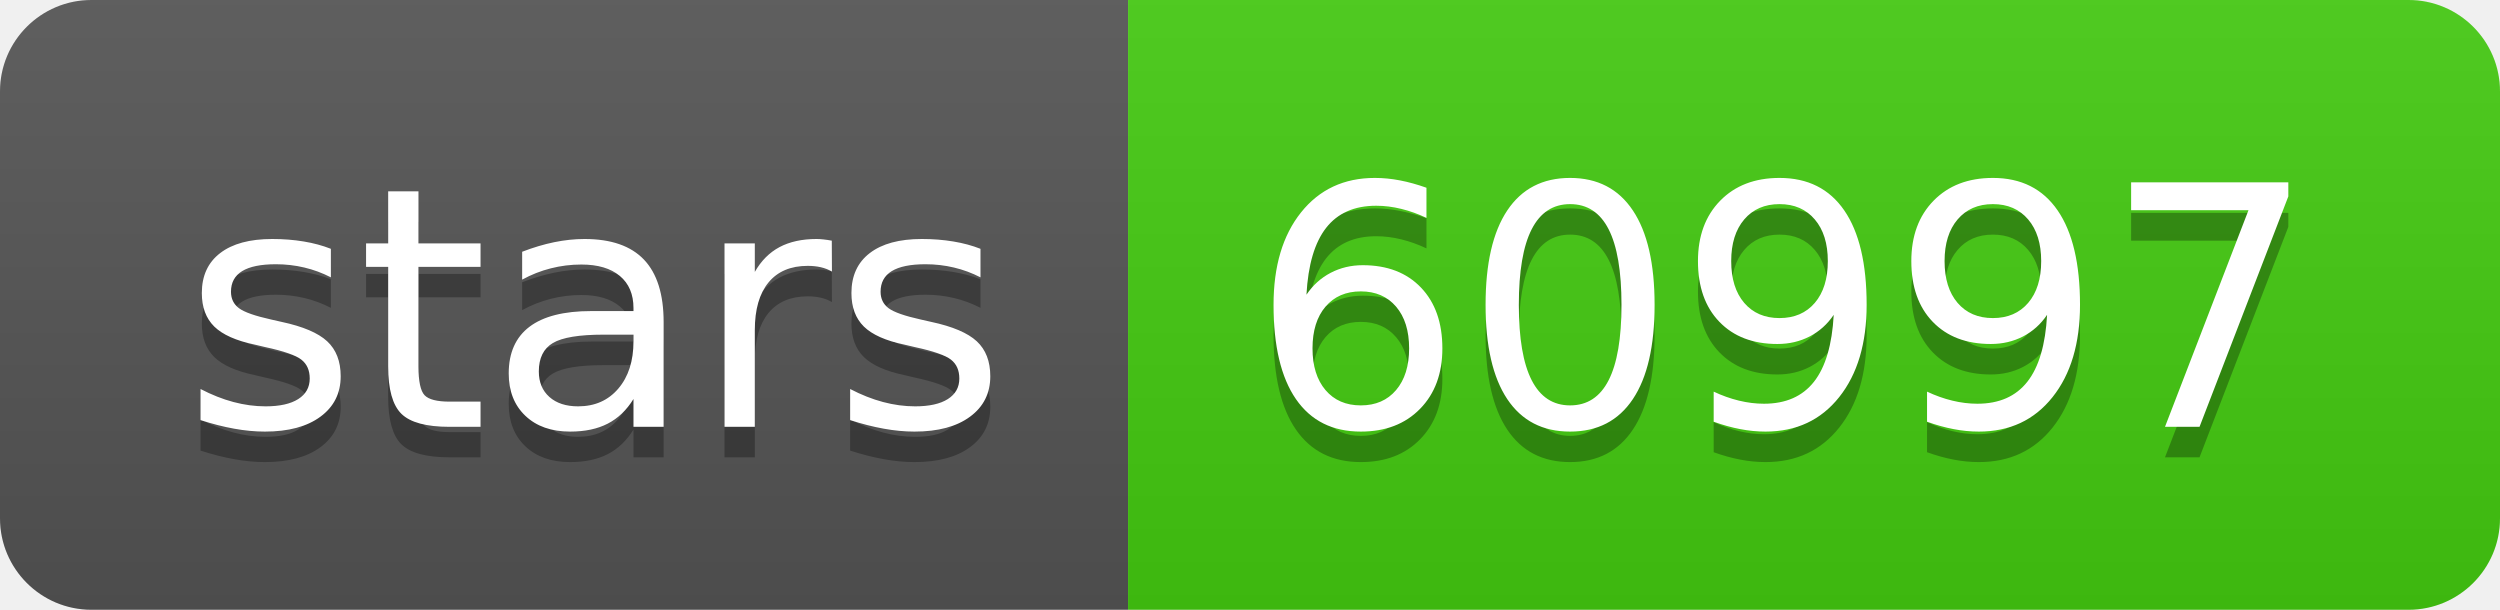
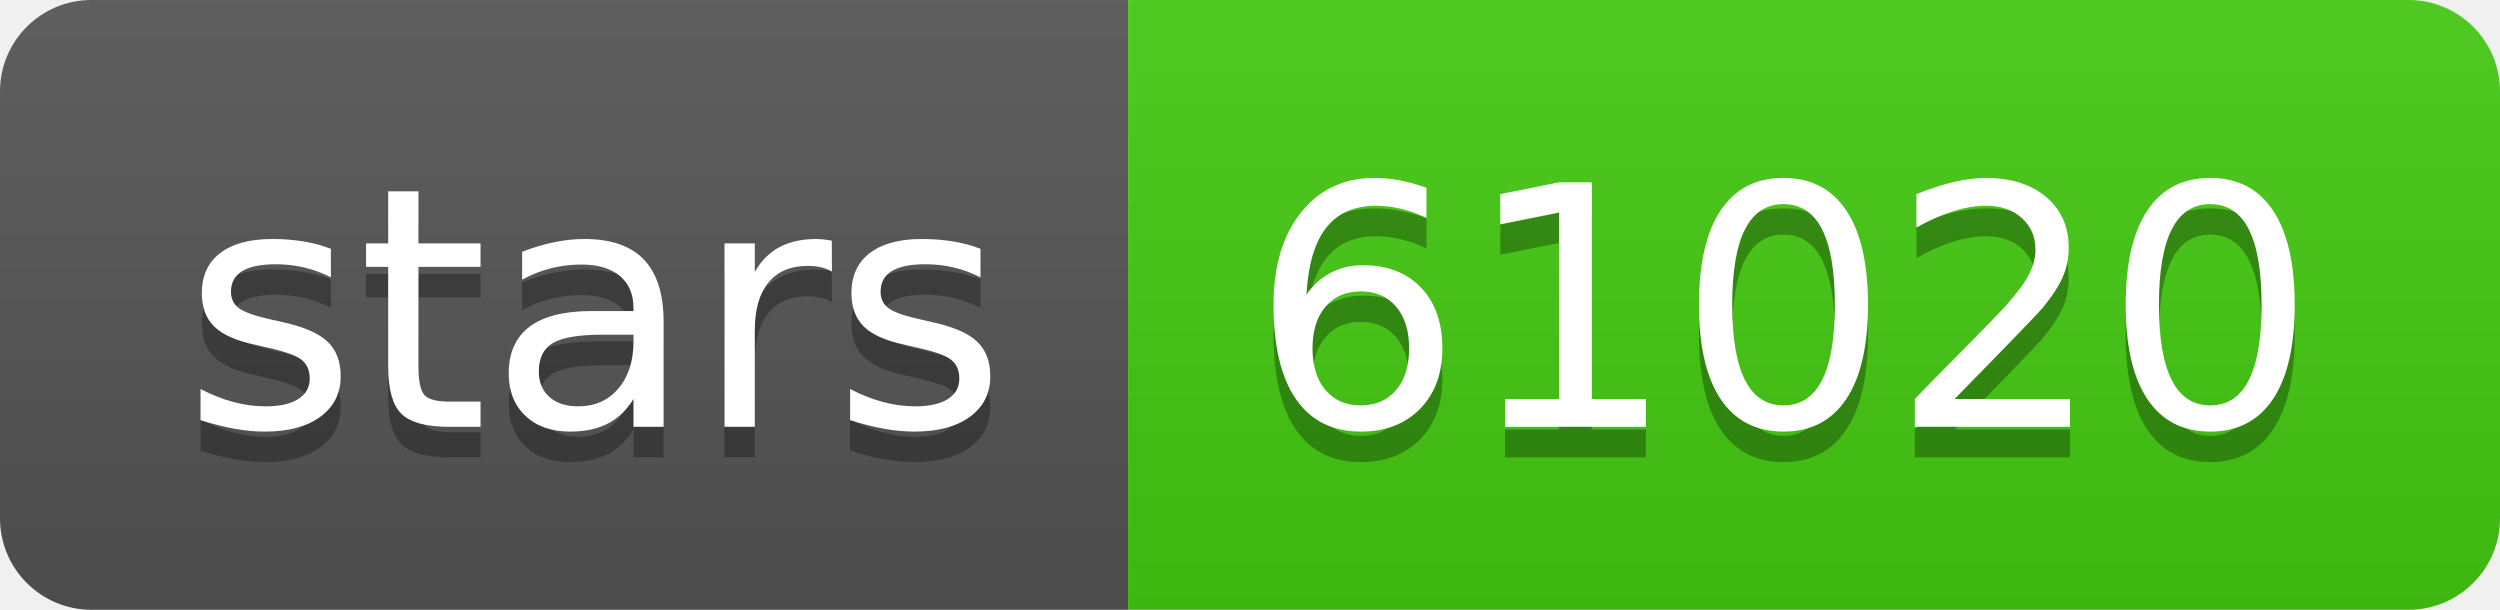
- <svg xmlns="http://www.w3.org/2000/svg" width="82" height="20" role="img" aria-label="stars: 60997">
+ <svg xmlns="http://www.w3.org/2000/svg" width="82" height="20" role="img" aria-label="stars: 61020">
  <linearGradient id="s" x2="0" y2="100%">
    <stop offset="0" stop-color="#bbb" stop-opacity=".1" />
    <stop offset="1" stop-opacity=".1" />
  </linearGradient>
  <clipPath id="r">
    <rect width="82" height="20" rx="3" fill="#fff" />
  </clipPath>
  <g clip-path="url(#r)">
    <rect width="37" height="20" fill="#555" />
    <rect x="37" width="45" height="20" fill="#4c1" />
    <rect width="82" height="20" fill="url(#s)" />
  </g>
  <g fill="#fff" text-anchor="middle" font-family="Verdana,Geneva,DejaVu Sans,sans-serif" text-rendering="geometricPrecision" font-size="110">
    <text aria-hidden="true" x="195" y="150" fill="#010101" fill-opacity=".3" transform="scale(.1)" textLength="270">stars</text>
    <text x="195" y="140" transform="scale(.1)" fill="#fff" textLength="270">stars</text>
-     <text aria-hidden="true" x="585" y="150" fill="#010101" fill-opacity=".3" transform="scale(.1)" textLength="350">60997</text>
-     <text x="585" y="140" transform="scale(.1)" fill="#fff" textLength="350">60997</text>
+     <text aria-hidden="true" x="585" y="150" fill="#010101" fill-opacity=".3" transform="scale(.1)" textLength="350">61020</text>
+     <text x="585" y="140" transform="scale(.1)" fill="#fff" textLength="350">61020</text>
  </g>
</svg>
